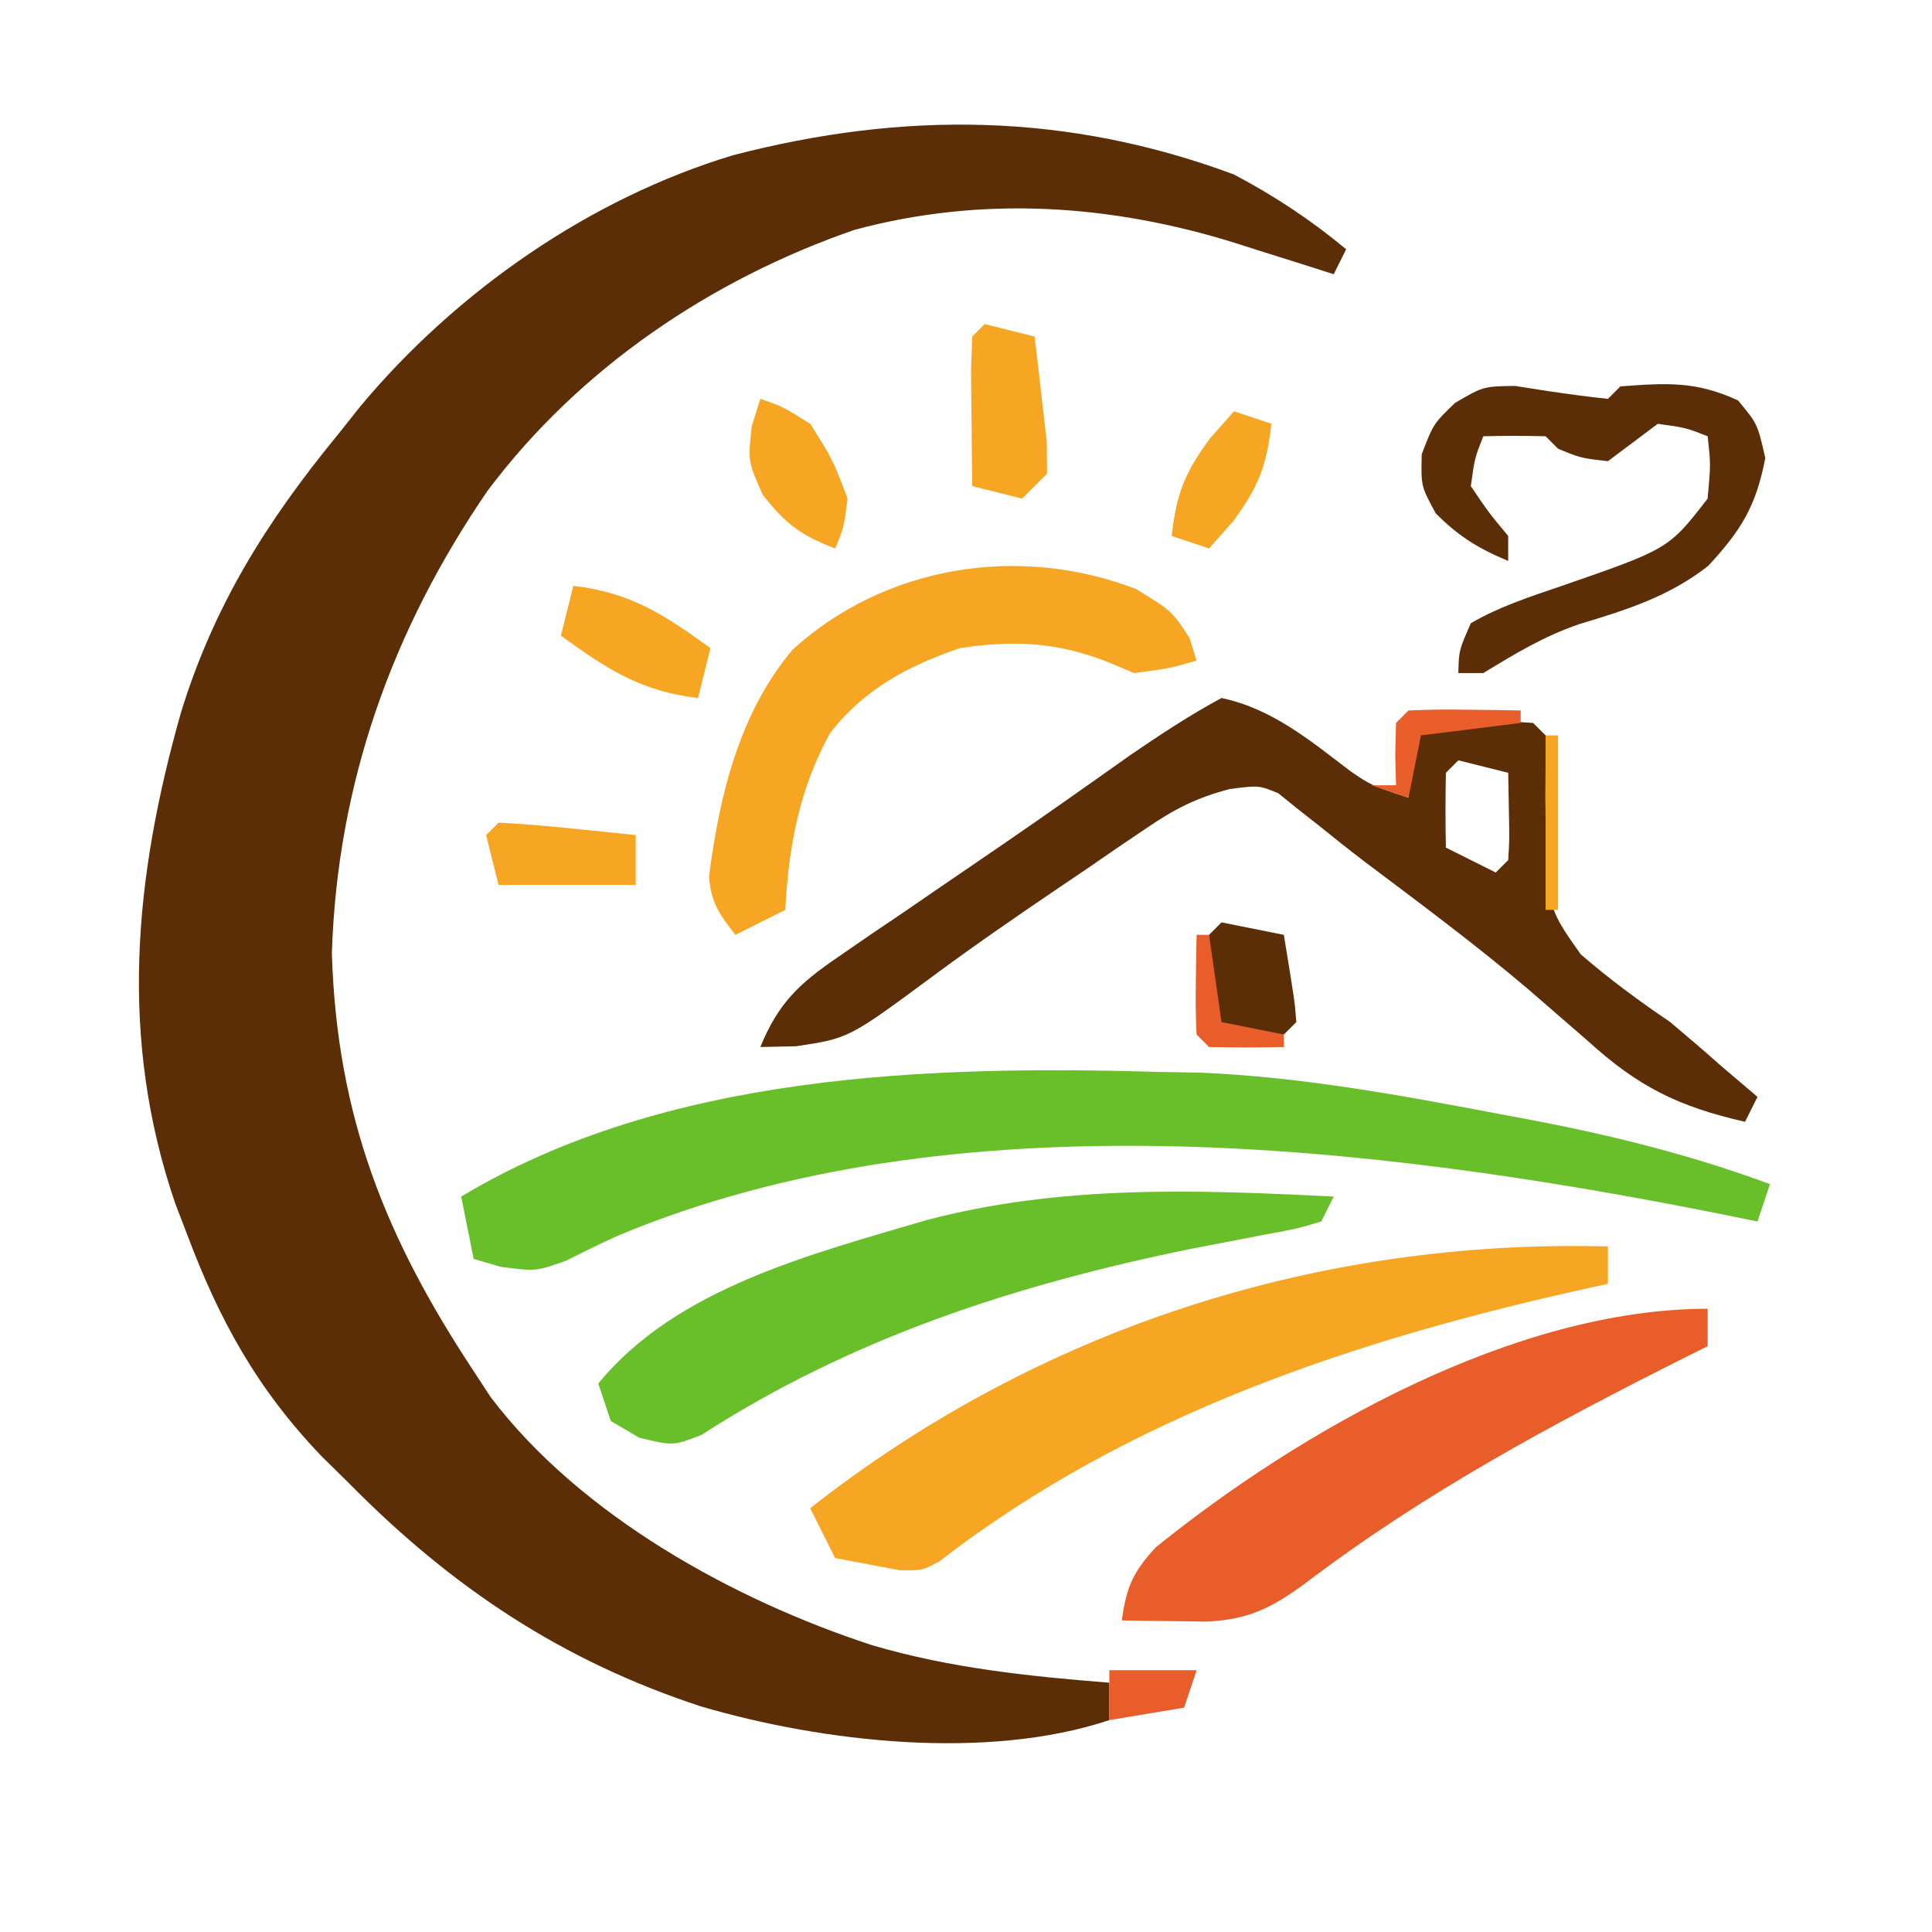
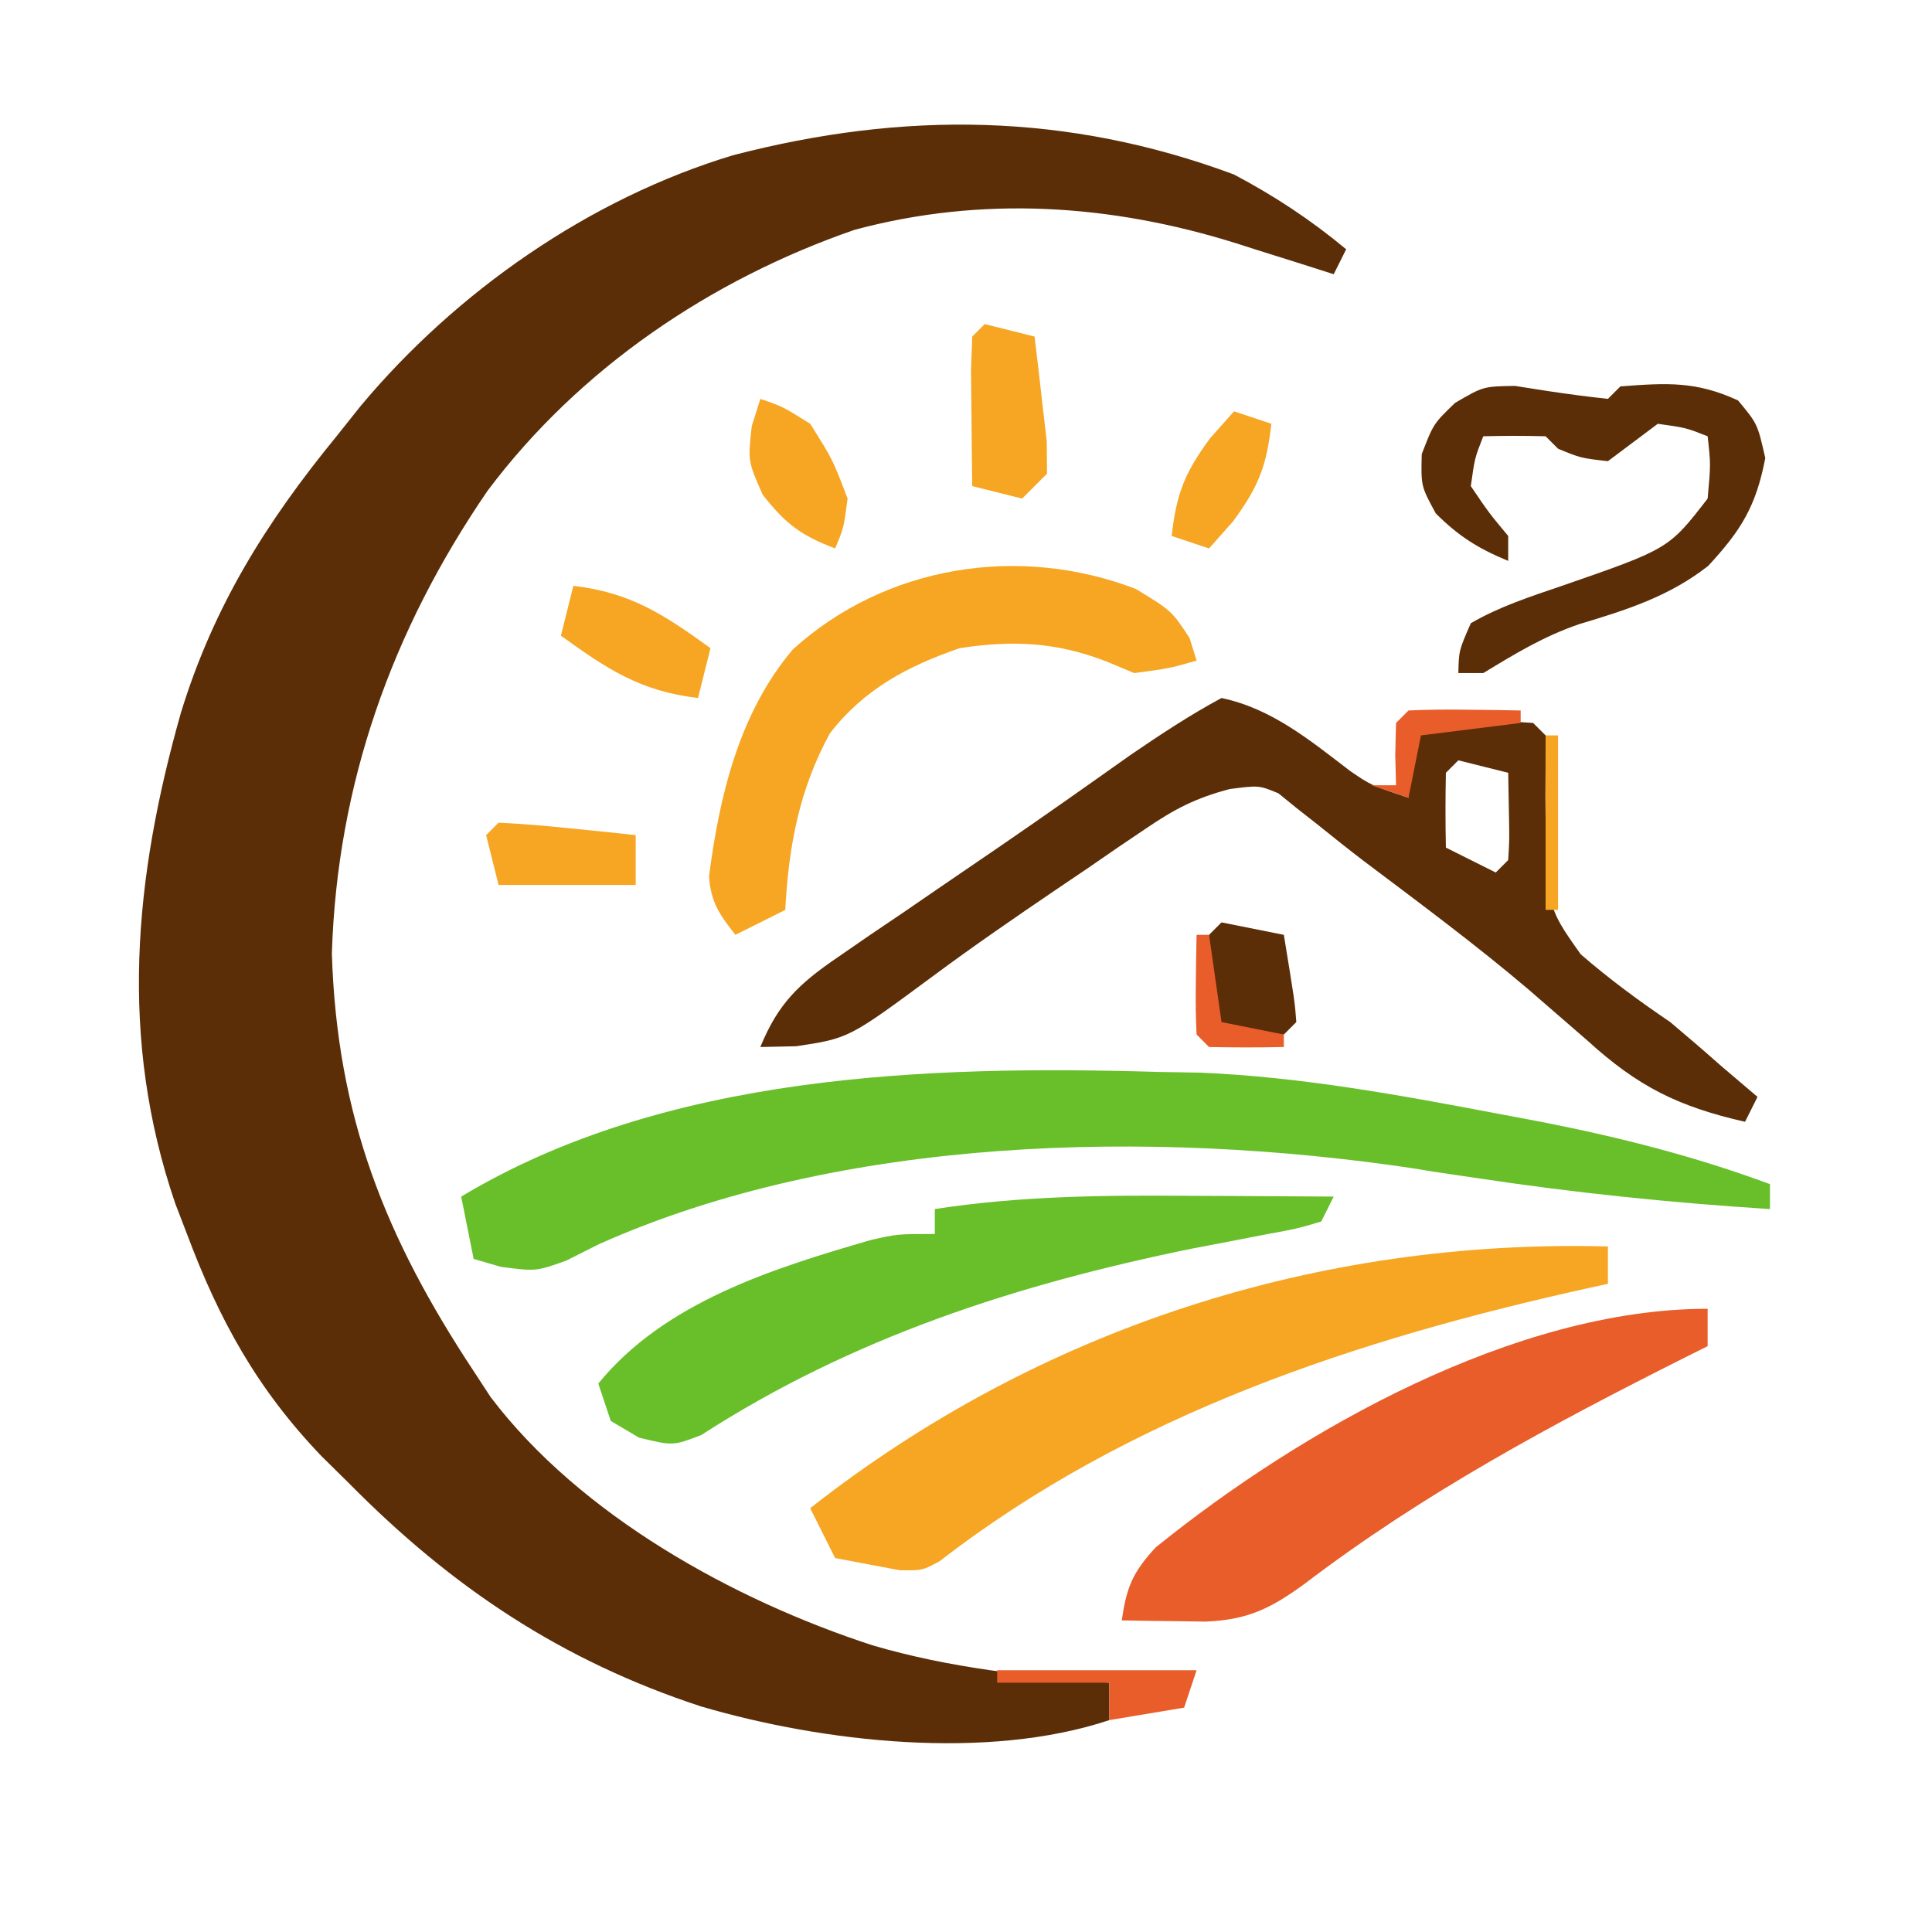
<svg xmlns="http://www.w3.org/2000/svg" viewBox="0 0 155 155" role="img" aria-label="SVG em revisao: marca · monograma-claro">
  <path fill="#5B2E08" fill-rule="evenodd" transform="translate(99,14)" d="M0 0 C3.263 1.728 6.165 3.638 9 6 C8.67 6.66 8.34 7.32 8 8 C7.131 7.723 6.262 7.446 5.367 7.16 C4.203 6.794 3.039 6.428 1.875 6.062 C1.59 5.971 1.59 5.971 0.148 5.51 C-9.893 2.372 -20.232 1.693 -30.438 4.438 C-41.97 8.421 -52.521 15.558 -59.878 25.365 C-67.561 36.566 -71.951 48.896 -72.375 62.5 C-71.967 75.572 -68.085 85.277 -61 96 C-60.55 96.688 -60.1 97.377 -59.637 98.086 C-52.429 107.592 -40.126 114.381 -29 118 C-22.768 119.83 -16.459 120.488 -10 121 C-10 121.99 -10 122.98 -10 124 C-19.809 127.27 -32.95 125.78 -42.756 122.904 C-53.913 119.251 -62.753 113.36 -71 105 C-71.366 104.639 -71.366 104.639 -73.219 102.812 C-78.359 97.442 -81.401 91.937 -84 85 C-84.308 84.198 -84.616 83.396 -84.934 82.57 C-89.482 69.296 -88.239 56.438 -84.492 43.205 C-81.869 34.64 -77.639 27.889 -72 21 C-71.68 20.598 -71.68 20.598 -70.059 18.562 C-62.393 9.395 -51.706 1.923 -40.181 -1.548 C-26.483 -5.105 -13.356 -4.968 0 0 Z " />
  <path fill="#5B2E08" fill-rule="evenodd" transform="translate(121.543,30.96094)" d="M0 0 C0.873 0.137 1.745 0.273 2.645 0.414 C4.244 0.653 5.848 0.869 7.457 1.039 C7.787 0.709 8.117 0.379 8.457 0.039 C12.165 -0.241 14.514 -0.396 17.895 1.164 C19.457 3.039 19.457 3.039 20.082 5.789 C19.338 9.66 18.153 11.574 15.504 14.438 C12.355 16.902 8.939 17.975 5.141 19.117 C2.297 20.094 0.017 21.481 -2.543 23.039 C-3.203 23.039 -3.863 23.039 -4.543 23.039 C-4.5 21.227 -4.5 21.227 -3.543 19.039 C-1.237 17.698 1.251 16.897 3.77 16.039 C12.337 13.072 12.337 13.072 15.457 9.039 C15.707 6.289 15.707 6.289 15.457 4.039 C13.707 3.352 13.707 3.352 11.457 3.039 C10.797 3.534 10.137 4.029 9.457 4.539 C8.797 5.034 8.137 5.529 7.457 6.039 C5.27 5.789 5.27 5.789 3.457 5.039 C3.127 4.709 2.797 4.379 2.457 4.039 C0.791 3.998 -0.877 3.996 -2.543 4.039 C-3.23 5.789 -3.23 5.789 -3.543 8.039 C-2.105 10.164 -2.105 10.164 -0.543 12.039 C-0.543 12.699 -0.543 13.359 -0.543 14.039 C-2.939 13.048 -4.512 12.07 -6.355 10.227 C-7.543 8.039 -7.543 8.039 -7.48 5.477 C-6.543 3.039 -6.543 3.039 -4.809 1.363 C-2.543 0.039 -2.543 0.039 0 0 Z " />
  <path fill="#5B2E08" fill-rule="evenodd" transform="translate(98,56)" d="M0 0 C4.054 0.854 7.109 3.407 10.352 5.879 C12 7 12 7 15 8 C14.979 7.196 14.959 6.391 14.938 5.562 C14.958 4.717 14.979 3.871 15 3 C15.33 2.67 15.66 2.34 16 2 C17.497 1.902 18.999 1.87 20.5 1.875 C21.315 1.872 22.129 1.87 22.969 1.867 C23.639 1.911 24.309 1.955 25 2 C25.165 2.165 25.165 2.165 26 3 C26 4.672 25.998 6.344 25.985 8.016 C26.049 16.661 26.049 16.661 28.82 20.562 C31.122 22.56 33.48 24.289 36 26 C37.368 27.15 38.724 28.315 40.062 29.5 C41.041 30.334 42.02 31.168 43 32 C42.835 32.33 42.835 32.33 42 34 C36.629 32.774 33.42 31.179 29.375 27.5 C28.339 26.598 27.301 25.698 26.262 24.801 C25.73 24.339 25.198 23.877 24.65 23.401 C20.377 19.773 15.868 16.433 11.392 13.062 C10.179 12.137 8.988 11.184 7.801 10.227 C7.207 9.76 6.612 9.293 6 8.812 C5.526 8.427 5.051 8.042 4.562 7.645 C3 7 3 7 0.657 7.305 C-2.059 8.016 -3.767 8.904 -6.074 10.477 C-6.82 10.98 -7.565 11.483 -8.333 12.001 C-9.11 12.537 -9.887 13.073 -10.688 13.625 C-11.49 14.167 -12.292 14.709 -13.118 15.267 C-16.505 17.563 -19.871 19.878 -23.156 22.316 C-29.9 27.302 -29.9 27.302 -34.125 27.938 C-35.074 27.958 -36.023 27.979 -37 28 C-35.563 24.488 -33.895 22.917 -30.781 20.793 C-29.93 20.206 -29.08 19.619 -28.203 19.014 C-27.311 18.411 -26.419 17.808 -25.5 17.188 C-24.639 16.596 -23.778 16.005 -22.891 15.396 C-21.146 14.199 -19.398 13.005 -17.648 11.814 C-14.176 9.435 -10.74 7.007 -7.307 4.572 C-4.911 2.939 -2.555 1.373 0 0 Z M19 5 C18.67 5.33 18.34 5.66 18 6 C17.959 8 17.957 10 18 12 C18.66 12.33 18.66 12.33 22 14 C22.33 13.67 22.66 13.34 23 13 C23.098 11.371 23.098 11.371 23.062 9.438 C23.042 8.303 23.021 7.169 23 6 C21.68 5.67 20.36 5.34 19 5 Z " />
  <path fill="#5B2E08" fill-rule="evenodd" transform="translate(98,74)" d="M0 0 C1.65 0.33 3.3 0.66 5 1 C5.879 6.371 5.879 6.371 6 8 C5.67 8.33 5.34 8.66 5 9 C2.5 9.125 2.5 9.125 0 9 C-0.33 8.67 -0.66 8.34 -1 8 C-1.133 6.406 -1.133 6.406 -1.125 4.5 C-1.128 3.871 -1.13 3.242 -1.133 2.594 C-1.089 2.068 -1.045 1.542 -1 1 C-0.67 0.67 -0.34 0.34 0 0 Z " />
-   <path fill="#68BF2A" fill-rule="evenodd" transform="translate(93,86)" d="M0 0 C0.539 0.009 0.539 0.009 3.27 0.055 C11.41 0.396 19.324 1.86 27.312 3.375 C28.422 3.584 29.532 3.793 30.676 4.009 C36.966 5.247 42.985 6.772 49 9 C48.67 9.99 48.34 10.98 48 12 C47.054 11.807 46.108 11.613 45.133 11.414 C17.244 5.848 -16.435 1.851 -43.384 13.118 C-44.805 13.753 -46.199 14.446 -47.59 15.145 C-50 16 -50 16 -52.816 15.637 C-53.537 15.427 -54.258 15.216 -55 15 C-55.33 13.35 -55.66 11.7 -56 10 C-39.585 0.14 -18.601 -0.547 0 0 Z " />
-   <path fill="#68BF2A" fill-rule="evenodd" transform="translate(107,96)" d="M0 0 C-0.33 0.66 -0.66 1.32 -1 2 C-2.939 2.575 -2.939 2.575 -5.496 3.043 C-5.967 3.134 -5.967 3.134 -8.353 3.597 C-8.862 3.695 -8.862 3.695 -11.438 4.188 C-25.473 7.058 -38.64 11.317 -50.738 19.129 C-53 20 -53 20 -55.73 19.34 C-56.479 18.898 -57.228 18.456 -58 18 C-58.33 17.01 -58.66 16.02 -59 15 C-52.74 7.317 -41.825 4.601 -32.695 1.893 C-21.92 -0.949 -11.049 -0.563 0 0 Z " />
+   <path fill="#68BF2A" fill-rule="evenodd" transform="translate(93,86)" d="M0 0 C0.539 0.009 0.539 0.009 3.27 0.055 C11.41 0.396 19.324 1.86 27.312 3.375 C28.422 3.584 29.532 3.793 30.676 4.009 C36.966 5.247 42.985 6.772 49 9 C49 9.66 49 10.32 49 11 C41.059 10.499 33.252 9.691 25.387 8.5 C24.269 8.335 23.151 8.17 22 8 C21.452 7.91 20.904 7.819 20.339 7.726 C-0.565 4.611 -25.49 5.125 -44.938 13.812 C-45.813 14.252 -46.688 14.692 -47.59 15.145 C-50 16 -50 16 -52.816 15.637 C-53.537 15.427 -54.258 15.216 -55 15 C-55.33 13.35 -55.66 11.7 -56 10 C-39.585 0.14 -18.601 -0.547 0 0 Z " />
+   <path fill="#68BF2A" fill-rule="evenodd" transform="translate(95.5,95.9375)" d="M0 0 C0.554 0.002 0.554 0.002 3.359 0.014 C6.073 0.025 8.786 0.042 11.5 0.062 C11.17 0.722 10.84 1.382 10.5 2.062 C8.561 2.637 8.561 2.637 6.004 3.105 C5.533 3.197 5.533 3.197 3.147 3.66 C2.638 3.757 2.638 3.757 0.062 4.25 C-13.973 7.12 -27.14 11.379 -39.238 19.191 C-41.5 20.062 -41.5 20.062 -44.23 19.402 C-44.979 18.96 -45.728 18.518 -46.5 18.062 C-46.83 17.073 -47.16 16.082 -47.5 15.062 C-42.167 8.518 -33.475 5.823 -25.629 3.543 C-23.5 3.062 -23.5 3.062 -20.5 3.062 C-20.5 2.403 -20.5 1.743 -20.5 1.062 C-13.64 0.005 -6.932 -0.054 0 0 Z " />
  <path fill="#F6A623" fill-rule="evenodd" transform="translate(79,26)" d="M0 0 C0.66 0.165 0.66 0.165 4 1 C4.222 2.79 4.427 4.582 4.625 6.375 C4.741 7.373 4.857 8.37 4.977 9.398 C4.984 10.257 4.992 11.115 5 12 C4.34 12.66 3.68 13.32 3 14 C1.68 13.67 0.36 13.34 -1 13 C-1.027 11.021 -1.046 9.042 -1.062 7.062 C-1.074 5.96 -1.086 4.858 -1.098 3.723 C-1.065 2.824 -1.033 1.926 -1 1 C-0.67 0.67 -0.34 0.34 0 0 Z " />
  <path fill="#F6A623" fill-rule="evenodd" transform="translate(61,32)" d="M0 0 C1.812 0.625 1.812 0.625 4 2 C5.812 4.875 5.812 4.875 7 8 C6.688 10.375 6.688 10.375 6 12 C3.256 10.959 2.021 10.027 0.188 7.688 C-1 5 -1 5 -0.688 2.188 C-0.461 1.466 -0.234 0.744 0 0 Z " />
  <path fill="#F6A623" fill-rule="evenodd" transform="translate(99,33)" d="M0 0 C0.99 0.33 1.98 0.66 3 1 C2.613 4.383 1.987 6.018 -0.062 8.812 C-0.702 9.534 -1.341 10.256 -2 11 C-2.99 10.67 -3.98 10.34 -5 10 C-4.613 6.617 -3.987 4.982 -1.938 2.188 C-1.298 1.466 -0.659 0.744 0 0 Z " />
  <path fill="#F6A623" fill-rule="evenodd" transform="translate(91.125,47.25)" d="M0 0 C2.875 1.75 2.875 1.75 4.312 3.938 C4.498 4.536 4.684 5.134 4.875 5.75 C2.688 6.375 2.688 6.375 -0.125 6.75 C-0.496 6.595 -0.496 6.595 -2.375 5.812 C-6.387 4.262 -9.88 4.096 -14.125 4.75 C-18.316 6.192 -21.799 8.036 -24.543 11.582 C-27.012 16.102 -27.853 20.645 -28.125 25.75 C-28.785 26.08 -28.785 26.08 -32.125 27.75 C-33.396 26.139 -34.099 25.131 -34.242 23.059 C-33.404 16.581 -31.819 9.927 -27.516 4.852 C-20.12 -1.857 -9.424 -3.616 0 0 Z " />
  <path fill="#F6A623" fill-rule="evenodd" transform="translate(46,47)" d="M0 0 C4.637 0.546 7.293 2.328 11 5 C10.67 6.32 10.34 7.64 10 9 C5.363 8.454 2.707 6.672 -1 4 C-0.67 2.68 -0.34 1.36 0 0 Z " />
  <path fill="#F6A623" fill-rule="evenodd" transform="translate(124,59)" d="M0 0 C0.33 0 0.66 0 1 0 C1 4.62 1 9.24 1 14 C0.67 14 0.34 14 0 14 C0 9.38 0 4.76 0 0 Z " />
  <path fill="#F6A623" fill-rule="evenodd" transform="translate(40,66)" d="M0 0 C1.858 0.09 3.712 0.246 5.562 0.438 C6.068 0.488 6.068 0.488 8.629 0.746 C9.02 0.788 9.02 0.788 11 1 C11 2.32 11 3.64 11 5 C7.37 5 3.74 5 0 5 C-0.33 3.68 -0.66 2.36 -1 1 C-0.67 0.67 -0.34 0.34 0 0 Z " />
  <path fill="#F6A623" fill-rule="evenodd" transform="translate(129,100)" d="M0 0 C0 0.99 0 1.98 0 3 C-0.506 3.11 -1.013 3.219 -1.534 3.332 C-20.094 7.436 -38.393 13.457 -53.613 25.25 C-55 26 -55 26 -56.824 25.977 C-58.549 25.651 -60.275 25.326 -62 25 C-62.66 23.68 -63.32 22.36 -64 21 C-45.611 6.542 -23.213 -0.61 0 0 Z " />
  <path fill="#E85D2A" fill-rule="evenodd" transform="translate(113,57)" d="M0 0 C1.519 -0.072 3.042 -0.084 4.562 -0.062 C5.389 -0.053 6.215 -0.044 7.066 -0.035 C7.704 -0.024 8.343 -0.012 9 0 C9 0.33 9 0.66 9 1 C6.36 1.33 3.72 1.66 1 2 C0.67 3.65 0.34 5.3 0 7 C-0.99 6.67 -1.98 6.34 -3 6 C-2.34 6 -1.68 6 -1 6 C-1.01 5.598 -1.01 5.598 -1.062 3.562 C-1.042 2.717 -1.021 1.871 -1 1 C-0.67 0.67 -0.34 0.34 0 0 Z " />
  <path fill="#E85D2A" fill-rule="evenodd" transform="translate(96,75)" d="M0 0 C0.33 0 0.66 0 1 0 C1.33 2.31 1.66 4.62 2 7 C3.65 7.33 5.3 7.66 7 8 C7 8.33 7 8.66 7 9 C5 9.043 3 9.041 1 9 C0.67 8.67 0.34 8.34 0 8 C-0.071 6.648 -0.084 5.292 -0.062 3.938 C-0.053 3.204 -0.044 2.471 -0.035 1.715 C-0.024 1.149 -0.012 0.583 0 0 Z " />
  <path fill="#E85D2A" fill-rule="evenodd" transform="translate(137,105)" d="M0 0 C0 0.99 0 1.98 0 3 C-0.563 3.281 -1.126 3.562 -1.706 3.851 C-12.491 9.269 -22.767 14.779 -32.383 22.102 C-35.089 24.065 -36.915 24.953 -40.262 25.098 C-41.062 25.086 -41.863 25.074 -42.688 25.062 C-43.092 25.058 -43.092 25.058 -45.137 25.035 C-45.752 25.024 -46.366 25.012 -47 25 C-46.63 22.348 -46.119 21.128 -44.277 19.141 C-32.599 9.704 -15.435 0 0 0 Z " />
-   <path fill="#E85D2A" fill-rule="evenodd" transform="translate(89,134)" d="M0 0 C2.31 0 4.62 0 7 0 C6.67 0.99 6.34 1.98 6 3 C4.02 3.33 2.04 3.66 0 4 C0 2.68 0 1.36 0 0 Z " />
+   <path fill="#E85D2A" fill-rule="evenodd" transform="translate(80,134)" d="M0 0 C5.28 0 10.56 0 16 0 C15.67 0.99 15.34 1.98 15 3 C13.02 3.33 11.04 3.66 9 4 C9 3.01 9 2.02 9 1 C6.03 1 3.06 1 0 1 C0 0.67 0 0.34 0 0 Z " />
</svg>
